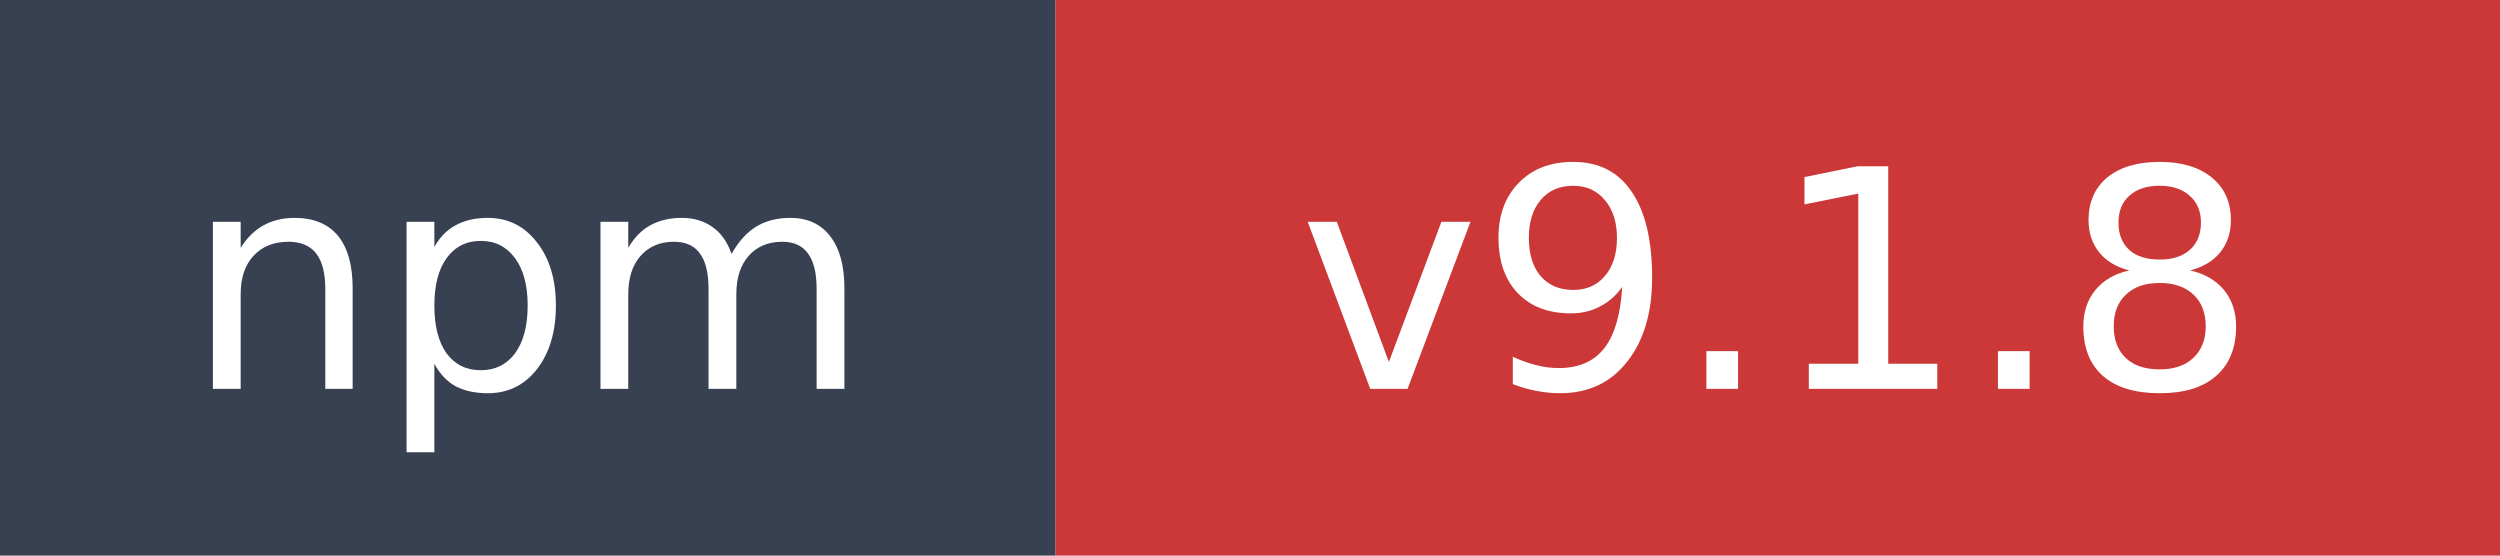
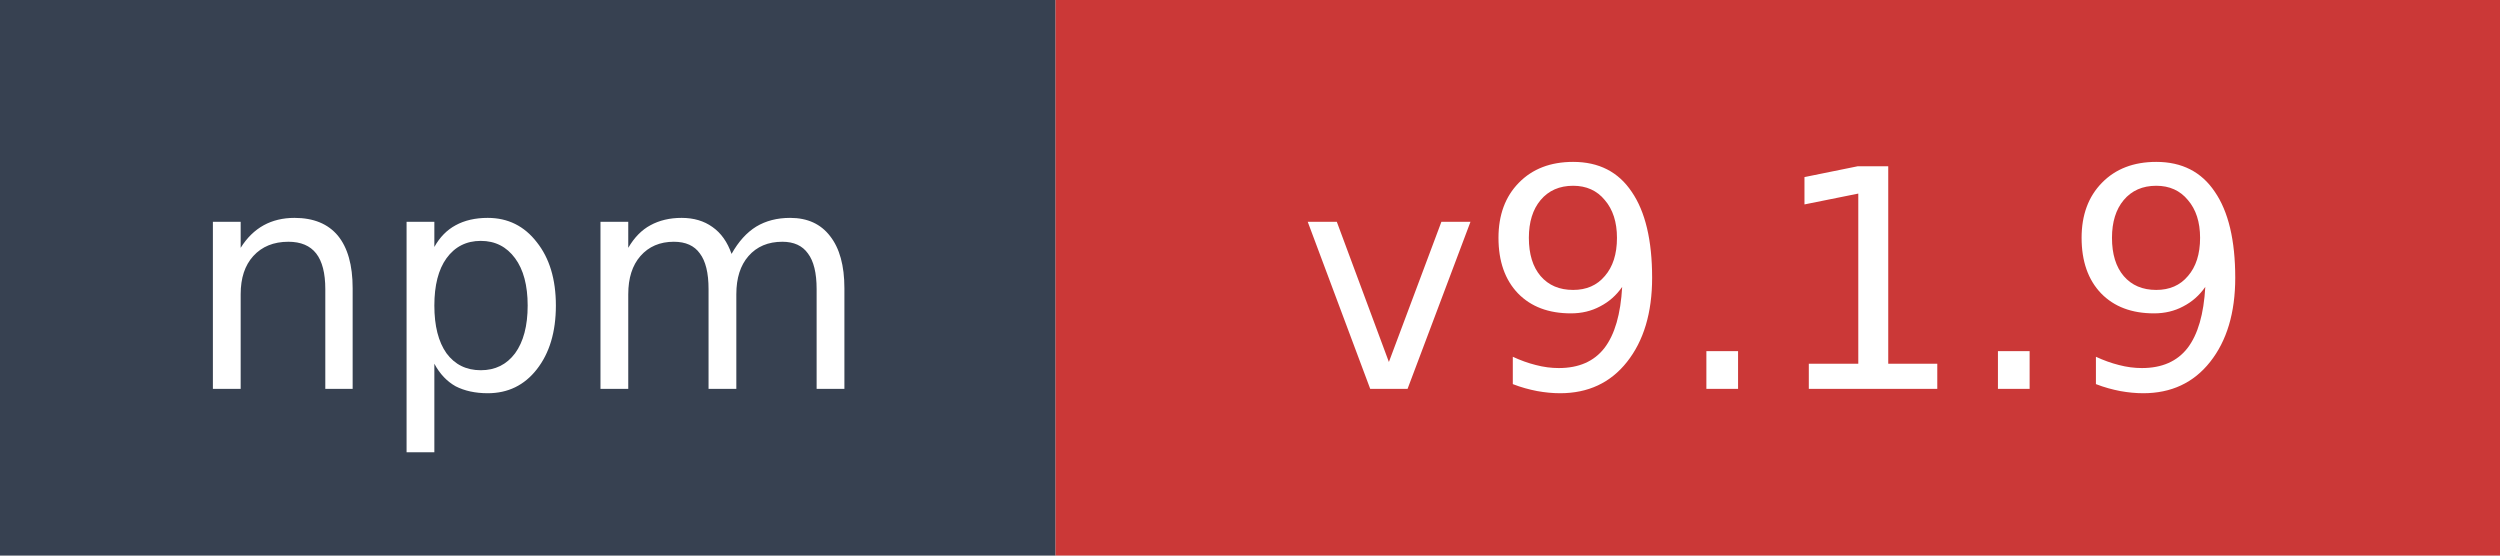
- <svg xmlns="http://www.w3.org/2000/svg" width="90" height="20" role="img" aria-label="npm: v9.1.8">
+ <svg xmlns="http://www.w3.org/2000/svg" width="90" height="20" role="img" aria-label="npm: v9.1.9">
  <rect width="38" height="20" fill="#374151" />
  <rect x="38" width="52" height="20" fill="#cb3837" />
  <text x="19" y="14" fill="#ffffff" font-family="Verdana,Geneva,DejaVu Sans,sans-serif" font-size="11" text-anchor="middle">npm</text>
-   <text x="64" y="14" fill="#ffffff" font-family="Verdana,Geneva,DejaVu Sans,sans-serif" font-size="11" text-anchor="middle">v9.1.8</text>
+   <text x="64" y="14" fill="#ffffff" font-family="Verdana,Geneva,DejaVu Sans,sans-serif" font-size="11" text-anchor="middle">v9.1.9</text>
</svg>
